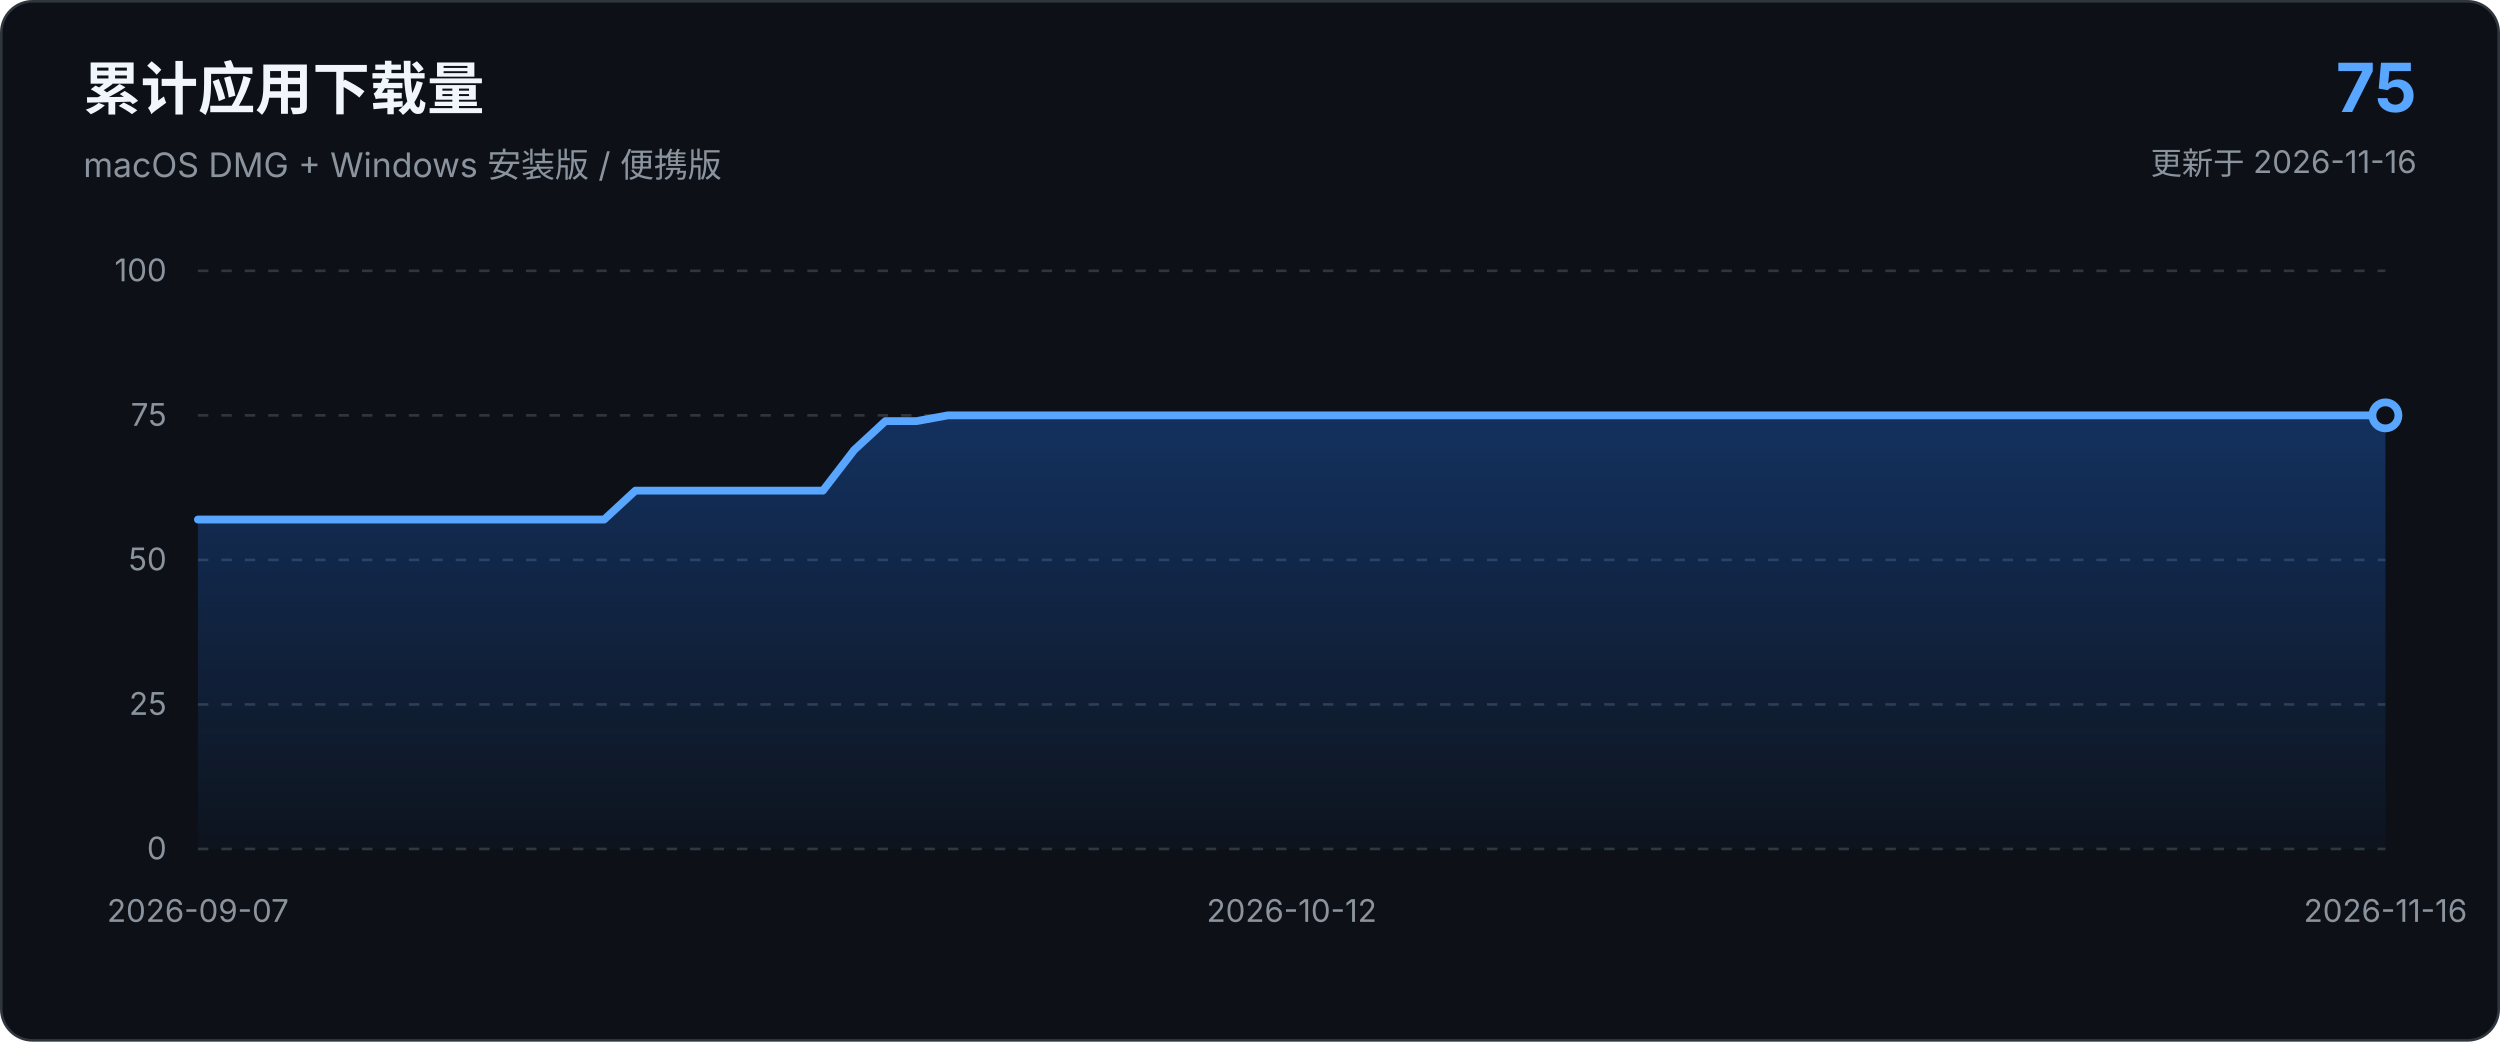
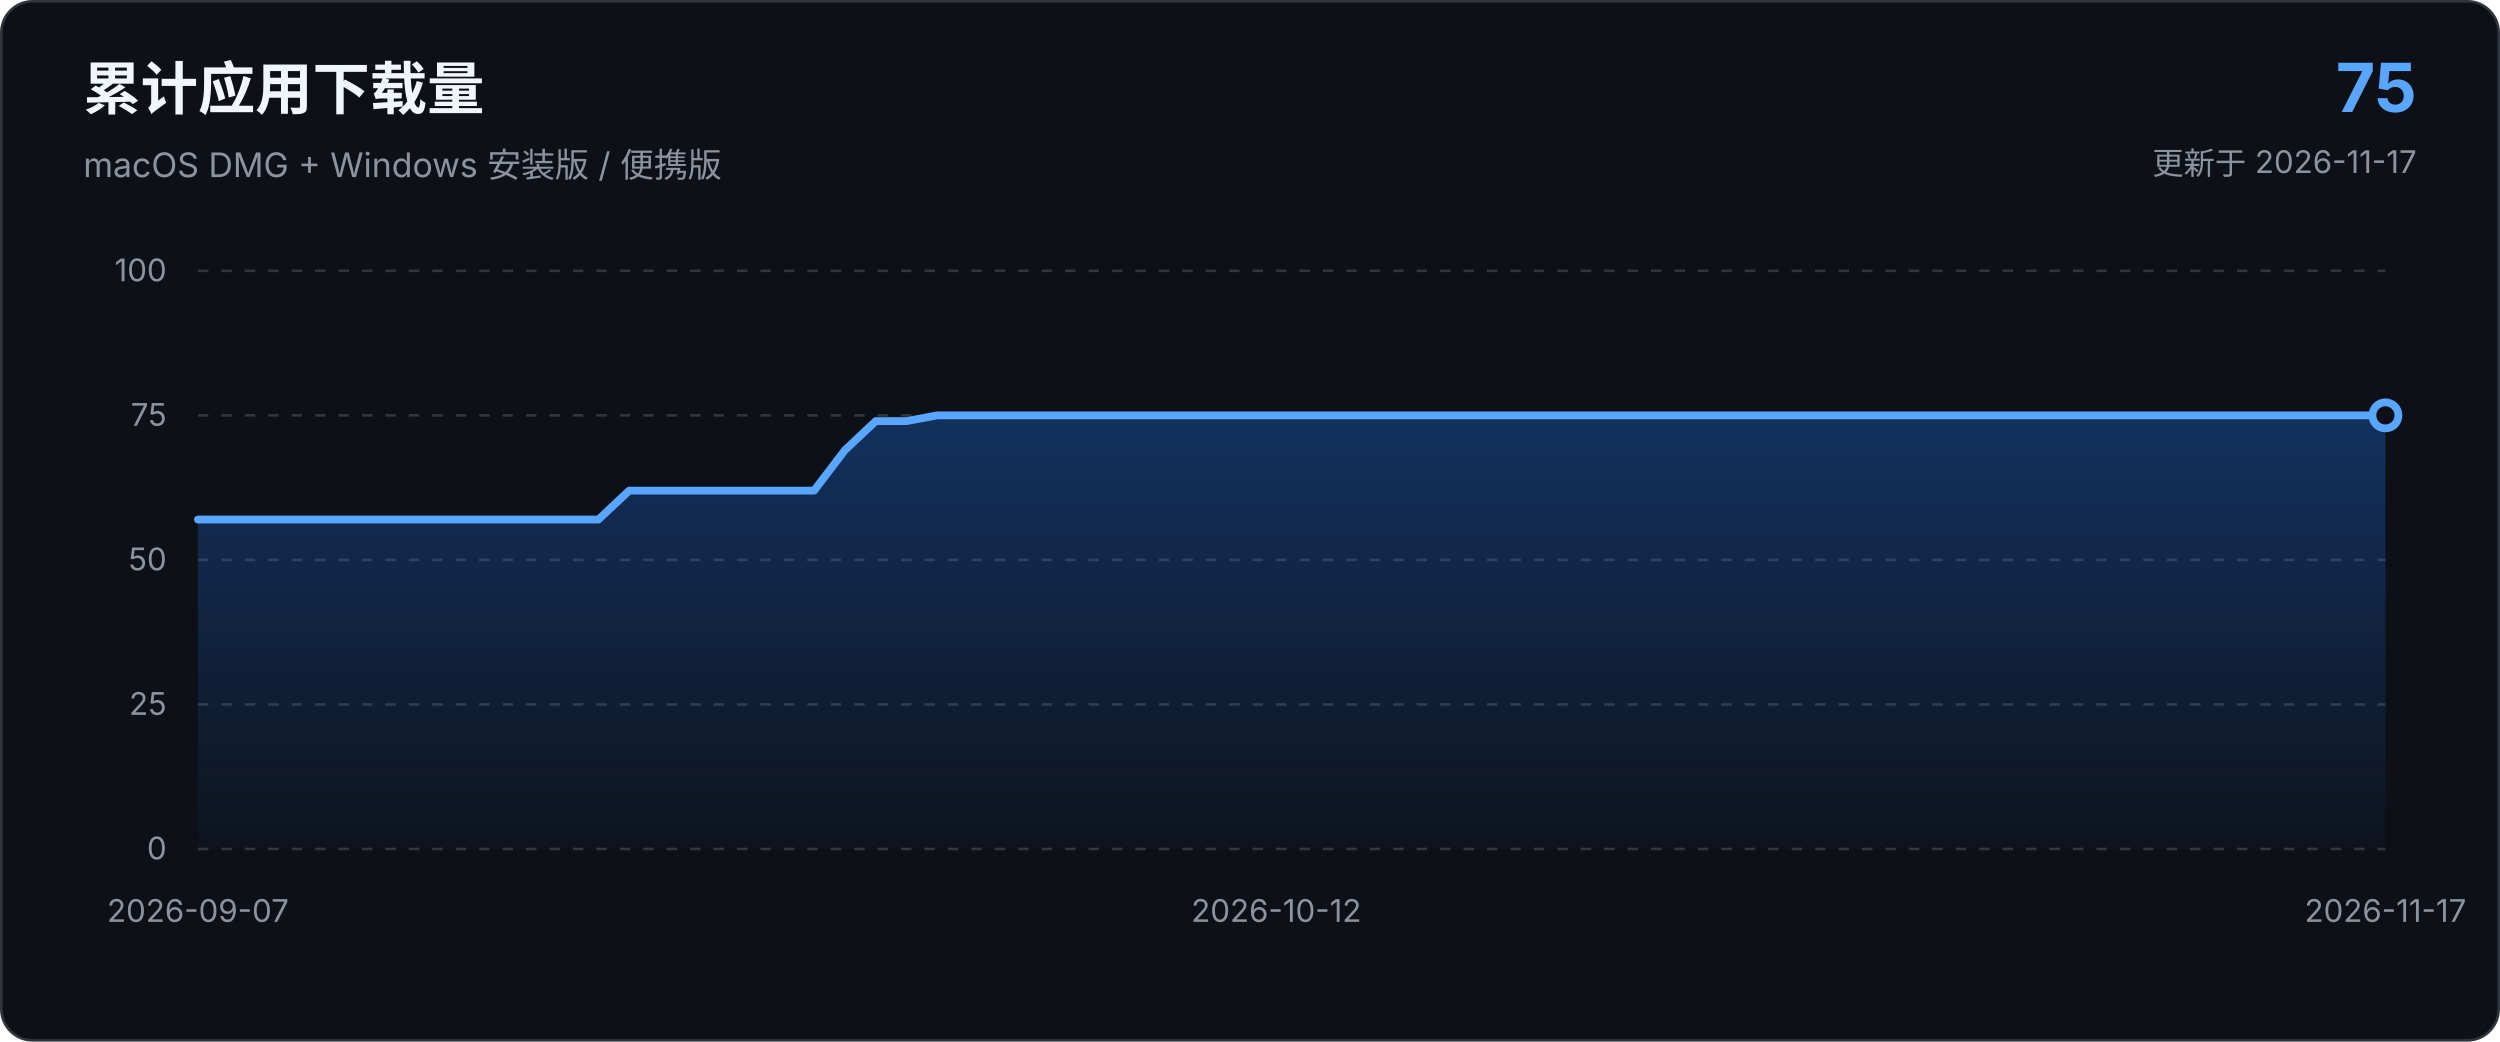
<svg xmlns="http://www.w3.org/2000/svg" viewBox="0 0 960 400" role="img" aria-labelledby="chart-title chart-description">
  <defs>
    <linearGradient id="area-gradient" x1="0" x2="0" y1="0" y2="1">
      <stop offset="0%" stop-color="#1f6feb" stop-opacity="0.34" />
      <stop offset="100%" stop-color="#1f6feb" stop-opacity="0.03" />
    </linearGradient>
  </defs>
  <style>
    text { font-family: -apple-system, BlinkMacSystemFont, "Segoe UI", sans-serif; }
    .axis { fill: #8b949e; font-size: 12px; }
    .grid { stroke: #30363d; stroke-width: 1; stroke-dasharray: 4 5; }
  </style>
  <rect x="0.5" y="0.5" width="959" height="399" rx="12" fill="#0d1117" stroke="#30363d" />
  <text x="32" y="42" fill="#f0f6fc" font-size="22" font-weight="650">累计应用下载量</text>
  <text x="32" y="68" fill="#8b949e" font-size="13">macOS DMG + Windows 安装版 / 便携版</text>
  <text x="928" y="43" text-anchor="end" fill="#58a6ff" font-size="26" font-weight="700">75</text>
-   <text x="928" y="67" text-anchor="end" fill="#8b949e" font-size="12">更新于 2026-11-16</text>
+   <text x="928" y="67" text-anchor="end" fill="#8b949e" font-size="12">更新于 2026-11-17</text>
  <line x1="76.0" y1="326.0" x2="916.0" y2="326.0" class="grid" />
  <text x="64.0" y="330.0" text-anchor="end" class="axis">0</text>
  <line x1="76.0" y1="270.5" x2="916.0" y2="270.5" class="grid" />
  <text x="64.0" y="274.5" text-anchor="end" class="axis">25</text>
  <line x1="76.0" y1="215.0" x2="916.0" y2="215.0" class="grid" />
  <text x="64.0" y="219.0" text-anchor="end" class="axis">50</text>
  <line x1="76.0" y1="159.5" x2="916.0" y2="159.5" class="grid" />
  <text x="64.0" y="163.5" text-anchor="end" class="axis">75</text>
  <line x1="76.0" y1="104.0" x2="916.0" y2="104.0" class="grid" />
  <text x="64.0" y="108.0" text-anchor="end" class="axis">100</text>
-   <path d="M 76.0 326.0 L 76.0 199.5 L 88.0 199.5 L 100.0 199.5 L 112.0 199.5 L 124.0 199.5 L 136.0 199.5 L 148.0 199.5 L 160.0 199.5 L 172.0 199.5 L 184.0 199.5 L 196.0 199.5 L 208.0 199.5 L 220.0 199.5 L 232.0 199.5 L 244.0 188.4 L 256.0 188.4 L 268.0 188.4 L 280.0 188.4 L 292.0 188.4 L 304.0 188.4 L 316.0 188.4 L 328.0 172.8 L 340.0 161.7 L 352.0 161.7 L 364.0 159.5 L 376.0 159.5 L 388.0 159.5 L 400.0 159.5 L 412.0 159.5 L 424.0 159.5 L 436.0 159.5 L 448.0 159.5 L 460.0 159.5 L 472.0 159.5 L 484.0 159.5 L 496.0 159.5 L 508.0 159.5 L 520.0 159.5 L 532.0 159.5 L 544.0 159.5 L 556.0 159.5 L 568.0 159.5 L 580.0 159.5 L 592.0 159.5 L 604.0 159.5 L 616.0 159.5 L 628.0 159.5 L 640.0 159.5 L 652.0 159.5 L 664.0 159.5 L 676.0 159.5 L 688.0 159.5 L 700.0 159.5 L 712.0 159.5 L 724.0 159.5 L 736.0 159.5 L 748.0 159.5 L 760.0 159.5 L 772.0 159.5 L 784.0 159.5 L 796.0 159.5 L 808.0 159.5 L 820.0 159.5 L 832.0 159.5 L 844.0 159.5 L 856.0 159.5 L 868.0 159.5 L 880.0 159.5 L 892.0 159.5 L 904.0 159.5 L 916.0 159.5 L 916.0 326.0 Z" fill="url(#area-gradient)" />
-   <path d="M 76.0 199.5 L 88.0 199.5 L 100.0 199.5 L 112.0 199.5 L 124.0 199.5 L 136.0 199.5 L 148.0 199.5 L 160.0 199.5 L 172.0 199.5 L 184.0 199.5 L 196.0 199.5 L 208.0 199.5 L 220.0 199.5 L 232.0 199.5 L 244.0 188.4 L 256.0 188.4 L 268.0 188.4 L 280.0 188.4 L 292.0 188.4 L 304.0 188.4 L 316.0 188.4 L 328.0 172.8 L 340.0 161.7 L 352.0 161.7 L 364.0 159.5 L 376.0 159.5 L 388.0 159.5 L 400.0 159.5 L 412.0 159.5 L 424.0 159.5 L 436.0 159.5 L 448.0 159.5 L 460.0 159.5 L 472.0 159.5 L 484.0 159.5 L 496.0 159.5 L 508.0 159.5 L 520.0 159.5 L 532.0 159.5 L 544.0 159.5 L 556.0 159.5 L 568.0 159.5 L 580.0 159.5 L 592.0 159.5 L 604.0 159.5 L 616.0 159.5 L 628.0 159.5 L 640.0 159.5 L 652.0 159.5 L 664.0 159.5 L 676.0 159.5 L 688.0 159.5 L 700.0 159.5 L 712.0 159.5 L 724.0 159.5 L 736.0 159.5 L 748.0 159.5 L 760.0 159.5 L 772.0 159.5 L 784.0 159.5 L 796.0 159.5 L 808.0 159.5 L 820.0 159.5 L 832.0 159.5 L 844.0 159.5 L 856.0 159.5 L 868.0 159.5 L 880.0 159.5 L 892.0 159.5 L 904.0 159.5 L 916.0 159.5" fill="none" stroke="#58a6ff" stroke-width="3" stroke-linecap="round" stroke-linejoin="round" />
+   <path d="M 76.0 326.0 L 76.0 199.5 L 87.8 199.5 L 99.7 199.5 L 111.5 199.5 L 123.3 199.5 L 135.2 199.5 L 147.0 199.5 L 158.8 199.5 L 170.6 199.5 L 182.5 199.5 L 194.3 199.5 L 206.1 199.5 L 218.0 199.5 L 229.8 199.5 L 241.6 188.4 L 253.5 188.4 L 265.3 188.4 L 277.1 188.4 L 289.0 188.4 L 300.8 188.4 L 312.6 188.4 L 324.5 172.8 L 336.3 161.7 L 348.1 161.7 L 359.9 159.5 L 371.8 159.5 L 383.6 159.5 L 395.4 159.5 L 407.3 159.5 L 419.1 159.5 L 430.9 159.5 L 442.8 159.5 L 454.6 159.5 L 466.4 159.5 L 478.3 159.5 L 490.1 159.5 L 501.9 159.5 L 513.7 159.5 L 525.6 159.5 L 537.4 159.5 L 549.2 159.5 L 561.1 159.5 L 572.9 159.5 L 584.7 159.5 L 596.6 159.5 L 608.4 159.5 L 620.2 159.5 L 632.1 159.5 L 643.9 159.5 L 655.7 159.5 L 667.5 159.5 L 679.4 159.5 L 691.2 159.5 L 703.0 159.5 L 714.9 159.5 L 726.7 159.5 L 738.5 159.5 L 750.4 159.5 L 762.2 159.5 L 774.0 159.5 L 785.9 159.5 L 797.7 159.5 L 809.5 159.5 L 821.4 159.5 L 833.2 159.5 L 845.0 159.5 L 856.8 159.5 L 868.7 159.5 L 880.5 159.5 L 892.3 159.5 L 904.2 159.5 L 916.0 159.5 L 916.0 326.0 Z" fill="url(#area-gradient)" />
+   <path d="M 76.0 199.5 L 87.8 199.5 L 99.7 199.5 L 111.5 199.5 L 123.3 199.5 L 135.2 199.5 L 147.0 199.5 L 158.8 199.5 L 170.6 199.5 L 182.5 199.5 L 194.3 199.5 L 206.1 199.5 L 218.0 199.5 L 229.8 199.5 L 241.6 188.4 L 253.5 188.4 L 265.3 188.4 L 277.1 188.4 L 289.0 188.4 L 300.8 188.4 L 312.6 188.4 L 324.5 172.8 L 336.3 161.7 L 348.1 161.7 L 359.9 159.5 L 371.8 159.5 L 383.6 159.5 L 395.4 159.5 L 407.3 159.5 L 419.1 159.5 L 430.9 159.5 L 442.8 159.5 L 454.6 159.5 L 466.4 159.5 L 478.3 159.5 L 490.1 159.5 L 501.9 159.5 L 513.7 159.5 L 525.6 159.5 L 537.4 159.5 L 549.2 159.5 L 561.1 159.5 L 572.9 159.5 L 584.7 159.5 L 596.6 159.5 L 608.4 159.5 L 620.2 159.5 L 632.1 159.5 L 643.9 159.5 L 655.7 159.5 L 667.5 159.5 L 679.4 159.5 L 691.2 159.5 L 703.0 159.5 L 714.9 159.5 L 726.7 159.5 L 738.5 159.5 L 750.4 159.5 L 762.2 159.5 L 774.0 159.5 L 785.9 159.5 L 797.7 159.5 L 809.5 159.5 L 821.4 159.5 L 833.2 159.5 L 845.0 159.5 L 856.8 159.5 L 868.7 159.5 L 880.5 159.5 L 892.3 159.5 L 904.2 159.5 L 916.0 159.5" fill="none" stroke="#58a6ff" stroke-width="3" stroke-linecap="round" stroke-linejoin="round" />
  <circle cx="916.0" cy="159.5" r="5" fill="#0d1117" stroke="#58a6ff" stroke-width="3" />
  <text x="76.0" y="354.0" text-anchor="middle" class="axis">2026-09-07</text>
-   <text x="496.0" y="354.0" text-anchor="middle" class="axis">2026-10-12</text>
-   <text x="916.0" y="354.0" text-anchor="middle" class="axis">2026-11-16</text>
+   <text x="490.1" y="354.0" text-anchor="middle" class="axis">2026-10-12</text>
+   <text x="916.0" y="354.0" text-anchor="middle" class="axis">2026-11-17</text>
</svg>
